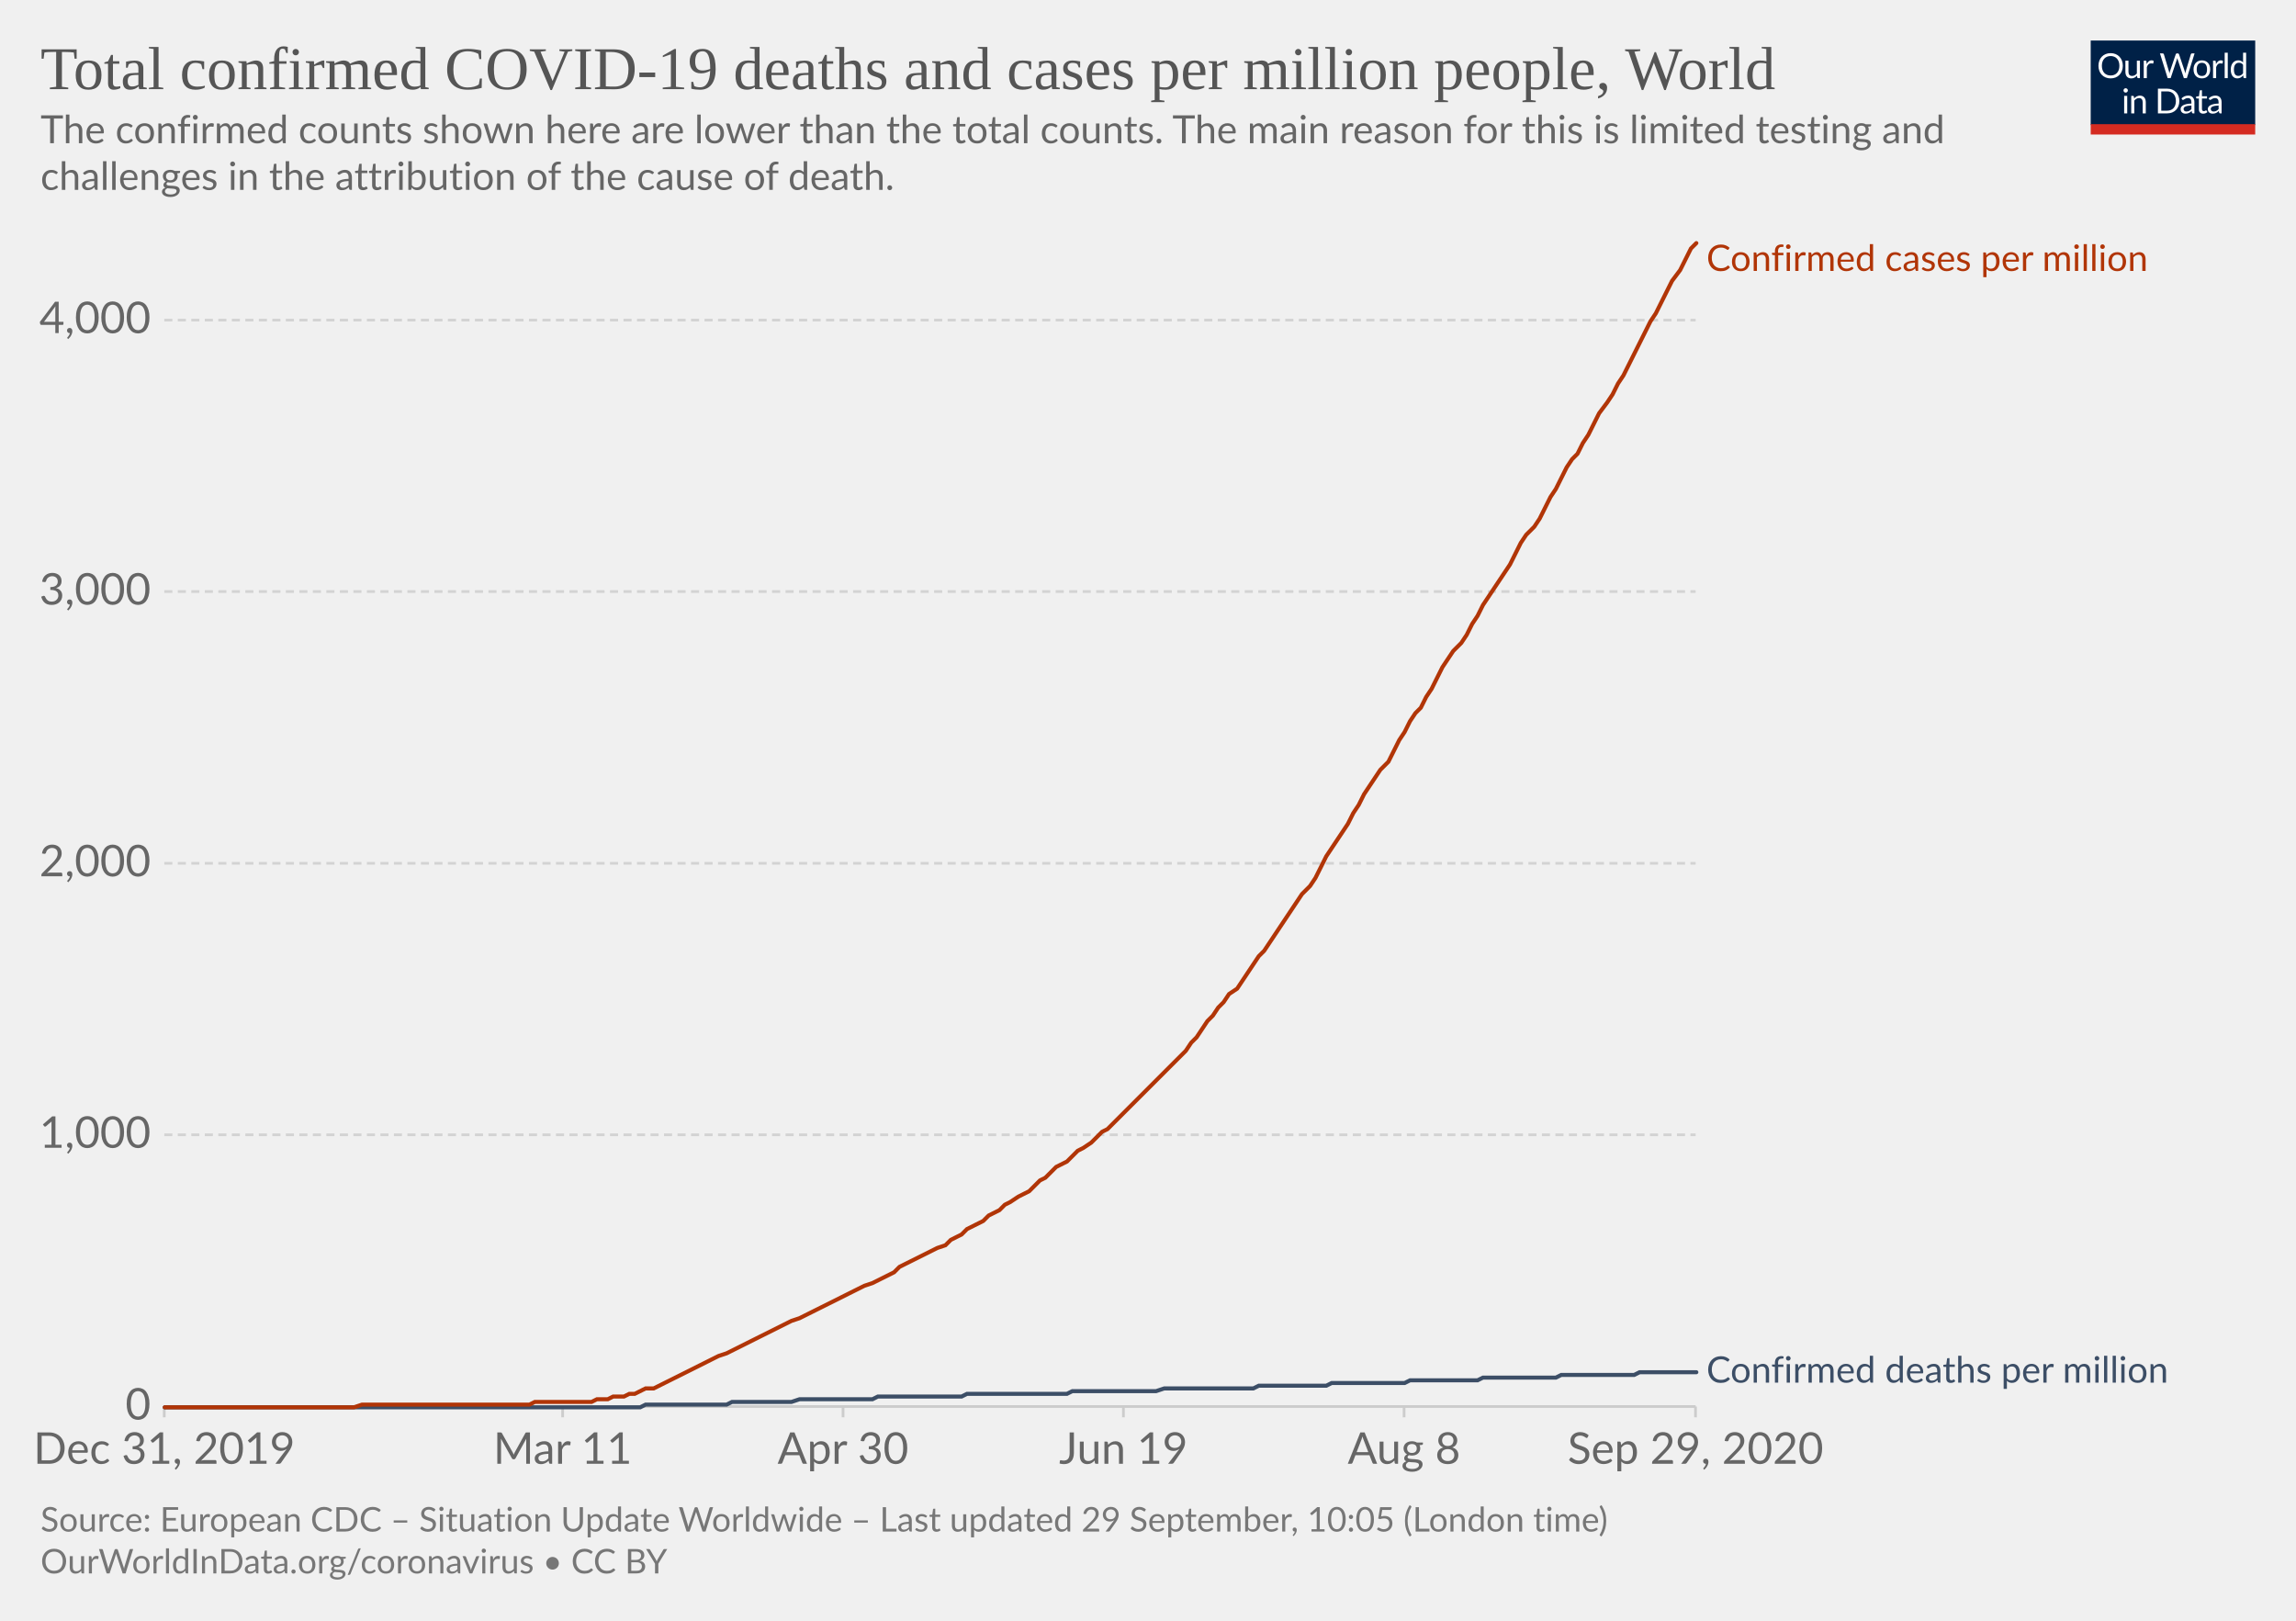
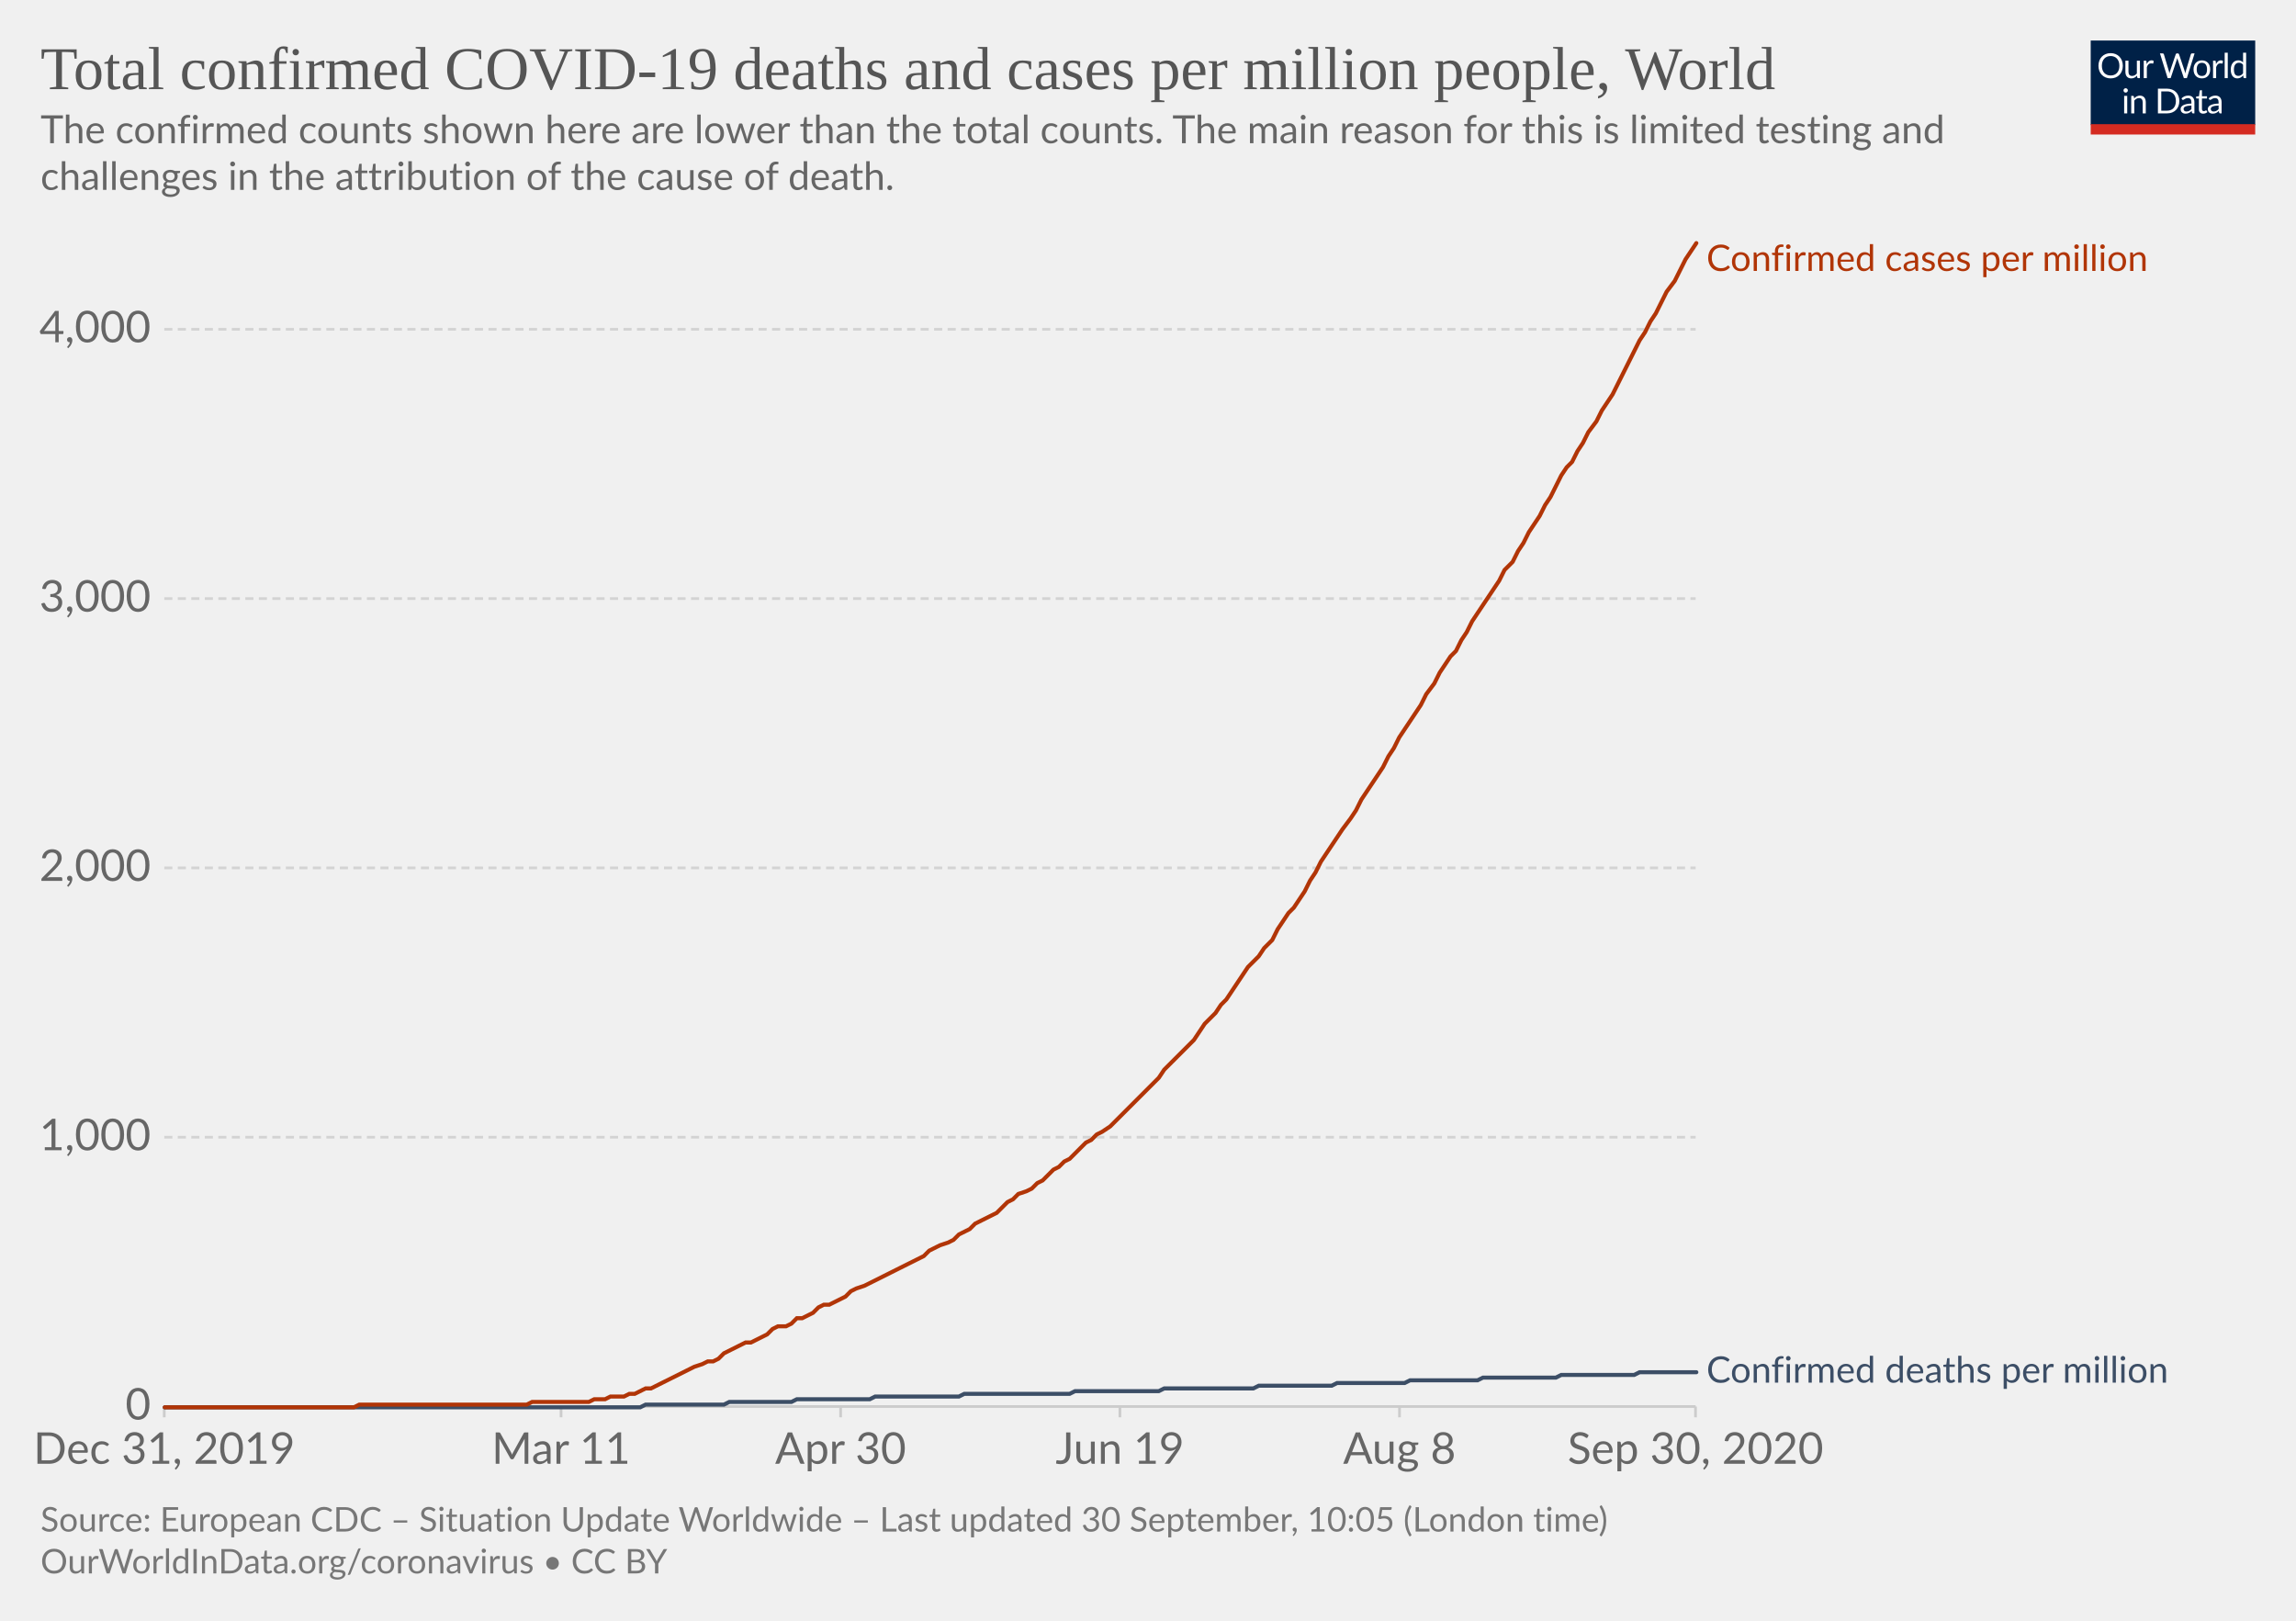
<svg xmlns="http://www.w3.org/2000/svg" version="1.1" style="background-color:#fff;-webkit-font-smoothing:antialiased" width="850" height="600" viewBox="0 0 850 600" font-family="Lato,'Helvetica Neue',Helvetica,Arial,sans-serif" font-size="18" text-rendering="optimizeLegibility">
  <g class="HeaderView">
    <g transform="matrix(.29 0 0 .29 774 15)">
      <svg width="210" height="120" viewBox="0 0 210 120" fill="none">
        <g clip-path="url(#clip0)">
          <path d="M0 0h210v107.89H0V0z" fill="#002147" />
          <path d="M40.98 32.25c0 2.36-.38 4.53-1.12 6.51a14.26 14.26 0 01-8.1 8.4c-1.9.78-4.02 1.17-6.34 1.17a16.6 16.6 0 01-6.33-1.17 14.31 14.31 0 01-8.08-8.4 18.29 18.29 0 01-1.12-6.51c0-2.36.38-4.53 1.12-6.5a14.32 14.32 0 018.07-8.44c1.92-.8 4.03-1.19 6.34-1.19 2.32 0 4.43.4 6.34 1.19 1.92.8 3.56 1.9 4.93 3.34a14.87 14.87 0 013.17 5.1 18.1 18.1 0 011.12 6.5zm-4.38 0c0-1.94-.26-3.68-.8-5.22a10.91 10.91 0 00-2.24-3.89 9.68 9.68 0 00-3.52-2.46 11.95 11.95 0 00-4.62-.86c-1.68 0-3.21.28-4.6.86a9.88 9.88 0 00-3.54 2.46 10.91 10.91 0 00-2.24 3.9c-.53 1.53-.8 3.27-.8 5.2 0 1.94.27 3.68.8 5.22a11.17 11.17 0 002.24 3.9 10.01 10.01 0 003.55 2.44c1.38.56 2.9.83 4.6.83 1.7 0 3.24-.27 4.61-.83a9.8 9.8 0 003.52-2.44 11.17 11.17 0 002.25-3.9c.53-1.54.8-3.28.8-5.21zm26.22-6.54V48H60.5c-.56 0-.9-.27-1.05-.81l-.31-2.4a12.45 12.45 0 01-3.26 2.6c-1.2.64-2.58.96-4.13.96-1.22 0-2.3-.2-3.24-.6a6.52 6.52 0 01-2.33-1.7 7.37 7.37 0 01-1.43-2.67c-.3-1.04-.46-2.2-.46-3.45V25.7h3.91v14.22c0 1.68.38 2.99 1.15 3.91.77.93 1.96 1.39 3.54 1.39 1.16 0 2.24-.27 3.23-.82a10.42 10.42 0 002.8-2.28V25.7h3.91zm8.61 4.47a9.94 9.94 0 012.6-3.56 5.64 5.64 0 013.76-1.3c.47 0 .92.05 1.34.15.44.1.83.27 1.17.49l-.3 2.92c-.09.37-.3.55-.66.55-.2 0-.5-.04-.9-.13a6.21 6.21 0 00-3.24.18c-.54.2-1.03.5-1.47.92-.42.4-.81.9-1.17 1.5-.33.58-.64 1.26-.92 2.02V48H67.7V25.71h2.25c.42 0 .72.08.88.25.16.16.27.44.33.83l.26 3.39zm61.16-13.7L122.75 48h-3.82l-7.99-24.05a21.95 21.95 0 01-.42-1.58 38.36 38.36 0 01-.44 1.58L102.05 48h-3.83L88.4 16.47h3.54c.38 0 .7.1.95.29.26.2.43.43.5.73l6.52 21.9c.1.4.2.83.28 1.28.1.46.2.94.29 1.46l.3-1.46c.12-.47.25-.9.38-1.27l7.41-21.91c.1-.25.26-.48.51-.69.27-.22.58-.33.95-.33h1.23c.38 0 .69.1.92.29.24.2.41.43.53.73l7.4 21.9a28.4 28.4 0 01.68 2.62 29.52 29.52 0 01.52-2.61l6.54-21.91c.07-.27.23-.5.48-.7.27-.21.58-.32.95-.32h3.32zm9.35 8.88c1.63 0 3.1.27 4.4.82a9.43 9.43 0 015.46 5.94c.5 1.4.74 2.98.74 4.73 0 1.76-.25 3.34-.74 4.75a9.43 9.43 0 01-5.46 5.92c-1.3.52-2.77.79-4.4.79-1.64 0-3.12-.27-4.44-.8a9.42 9.42 0 01-3.35-2.3c-.92-1-1.63-2.2-2.13-3.61-.49-1.41-.73-3-.73-4.75s.24-3.33.73-4.73c.5-1.43 1.2-2.64 2.13-3.63a9.4 9.4 0 013.35-2.31c1.32-.55 2.8-.82 4.44-.82zm0 19.89c2.2 0 3.84-.73 4.93-2.2 1.08-1.48 1.63-3.54 1.63-6.18 0-2.66-.55-4.72-1.63-6.2-1.09-1.49-2.73-2.23-4.93-2.23-1.12 0-2.09.2-2.93.57a5.7 5.7 0 00-2.06 1.65 7.5 7.5 0 00-1.24 2.67c-.26 1.04-.4 2.22-.4 3.54 0 2.64.55 4.7 1.64 6.18 1.1 1.47 2.76 2.2 4.99 2.2zm17.97-15.07a9.94 9.94 0 012.6-3.56 5.64 5.64 0 013.76-1.3c.47 0 .91.05 1.34.15.44.1.83.27 1.16.49l-.28 2.92c-.09.37-.31.55-.66.55-.2 0-.5-.04-.9-.13a6.2 6.2 0 00-3.24.18c-.54.2-1.03.5-1.47.92-.43.4-.82.9-1.17 1.5a13.1 13.1 0 00-.92 2.02V48h-3.94V25.71h2.24c.43 0 .72.08.88.25.17.16.28.44.33.83l.27 3.39zm15.04-14.59V48h-3.92V15.6h3.92zm19.55 15.43a6.22 6.22 0 00-2.38-2.05 6.7 6.7 0 00-2.86-.6c-2.07 0-3.66.75-4.77 2.23-1.12 1.48-1.68 3.6-1.68 6.33 0 1.46.13 2.7.38 3.74a7.29 7.29 0 001.1 2.56 4.35 4.35 0 001.78 1.45c.7.3 1.5.46 2.4.46 1.29 0 2.41-.3 3.36-.88a9.6 9.6 0 002.67-2.49V31.02zm3.91-15.43V48h-2.33c-.56 0-.9-.27-1.06-.81l-.35-2.71a12.13 12.13 0 01-3.25 2.77 8.28 8.28 0 01-4.23 1.06 7.31 7.31 0 01-6.14-2.9c-.73-.96-1.3-2.15-1.69-3.57a18.35 18.35 0 01.07-9.48 11.29 11.29 0 011.89-3.7 8.7 8.7 0 017.06-3.34 7.96 7.96 0 016.12 2.62V15.59h3.91zM46.61 70.71V93H42.7V70.71h3.91zm.84-7c0 .39-.08.75-.24 1.09a2.81 2.81 0 01-1.52 1.47 2.67 2.67 0 01-2.16 0 2.9 2.9 0 01-1.45-1.47 2.67 2.67 0 010-2.16c.15-.35.35-.65.6-.9.25-.27.53-.47.85-.62a2.67 2.67 0 012.16 0c.35.15.65.35.9.62.27.25.47.55.62.9.16.34.24.7.24 1.08zm7.97 10.24c.49-.54 1-1.04 1.54-1.48a9.85 9.85 0 013.66-1.84 8.96 8.96 0 015.43.35c.94.4 1.72.97 2.33 1.71a7.36 7.36 0 011.43 2.67c.32 1.04.49 2.19.49 3.45V93h-3.94V78.81c0-1.69-.4-3-1.17-3.92-.76-.93-1.93-1.4-3.5-1.4a6.6 6.6 0 00-3.25.83c-1 .56-1.92 1.31-2.77 2.27V93h-3.94V70.71h2.35c.56 0 .9.28 1.04.82l.3 2.42zm57.7 3.3c0 2.36-.37 4.5-1.11 6.44a14.3 14.3 0 01-3.17 4.98 14.1 14.1 0 01-4.93 3.2c-1.9.76-4.02 1.13-6.33 1.13H85.8V61.47h11.77c2.31 0 4.42.39 6.33 1.15a13.8 13.8 0 018.1 8.18 17.75 17.75 0 011.12 6.45zm-4.37 0c0-1.94-.26-3.67-.8-5.2a10.94 10.94 0 00-2.23-3.87 9.57 9.57 0 00-3.53-2.42 12.23 12.23 0 00-4.61-.83h-7.5v24.62h7.5c1.7 0 3.24-.28 4.61-.84a9.7 9.7 0 003.53-2.4 10.94 10.94 0 002.24-3.87c.53-1.53.8-3.26.8-5.2zm19.8 5.72c-1.8.06-3.34.2-4.62.44-1.26.22-2.3.51-3.1.88-.8.36-1.37.8-1.74 1.3-.35.5-.53 1.05-.53 1.67 0 .58.1 1.1.3 1.52a3 3 0 00.76 1.05c.34.27.73.46 1.17.6.45.11.94.17 1.45.17a7.28 7.28 0 003.5-.81 11.95 11.95 0 002.82-2.2v-4.62zm-12.65-9.11a12.73 12.73 0 013.98-2.66c1.43-.59 3-.88 4.73-.88 1.25 0 2.36.2 3.33.61a6.81 6.81 0 013.94 4.38c.33 1.04.5 2.19.5 3.43V93h-1.74a1.8 1.8 0 01-.88-.18c-.2-.13-.36-.38-.48-.74l-.44-2.12c-.59.55-1.16 1.03-1.72 1.46a9.48 9.48 0 01-3.74 1.7c-.69.15-1.46.23-2.3.23-.87 0-1.69-.12-2.45-.35a5.34 5.34 0 01-3.34-2.93 6.64 6.64 0 01-.49-2.64c0-.88.25-1.72.73-2.53a6.33 6.33 0 012.35-2.17c1.09-.63 2.5-1.15 4.25-1.54 1.75-.41 3.89-.65 6.42-.7v-1.75c0-1.73-.37-3.03-1.12-3.91-.75-.9-1.84-1.34-3.28-1.34-.97 0-1.78.12-2.44.37-.64.23-1.2.5-1.7.81l-1.23.82c-.33.23-.67.35-1 .35-.27 0-.5-.07-.69-.2a2.1 2.1 0 01-.48-.53l-.7-1.25zm27.67 19.5c-1.76 0-3.12-.5-4.07-1.48-.94-.98-1.41-2.4-1.41-4.25V74h-2.68a.9.9 0 01-.6-.2c-.16-.14-.24-.36-.24-.66v-1.56l3.65-.46.9-6.89a.9.9 0 01.29-.52.88.88 0 01.62-.22H142v7.67h6.44V74H142v13.38c0 .94.22 1.63.68 2.09.45.45 1.04.68 1.76.68a3.21 3.21 0 001.85-.53l.55-.35c.16-.12.3-.18.41-.18.2 0 .4.13.55.38l1.15 1.87a7.45 7.45 0 01-2.44 1.5c-.96.35-1.94.52-2.95.52zm19.68-10.4c-1.8.07-3.34.21-4.62.45-1.26.22-2.3.51-3.1.88-.8.36-1.37.8-1.74 1.3-.35.5-.53 1.05-.53 1.67 0 .58.1 1.1.3 1.52.18.42.44.77.76 1.05.34.27.73.46 1.17.6.45.11.94.17 1.45.17a7.3 7.3 0 003.5-.81 12.04 12.04 0 002.82-2.2v-4.62zm-12.65-9.1a12.72 12.72 0 013.99-2.66c1.42-.59 3-.88 4.72-.88 1.25 0 2.36.2 3.33.61a6.81 6.81 0 013.94 4.38c.33 1.04.5 2.19.5 3.43V93h-1.74a1.8 1.8 0 01-.88-.18c-.2-.13-.36-.38-.48-.74l-.44-2.12c-.59.55-1.16 1.03-1.72 1.46a9.48 9.48 0 01-3.74 1.7c-.69.15-1.46.23-2.3.23-.87 0-1.69-.12-2.45-.35a5.33 5.33 0 01-3.34-2.93 6.62 6.62 0 01-.49-2.64c0-.88.25-1.72.73-2.53a6.33 6.33 0 012.35-2.17c1.09-.63 2.5-1.15 4.25-1.54a31.2 31.2 0 016.42-.7v-1.75c0-1.73-.37-3.03-1.12-3.91-.75-.9-1.84-1.34-3.28-1.34-.97 0-1.78.12-2.44.37-.64.23-1.2.5-1.7.81-.46.3-.87.57-1.22.82-.34.23-.68.35-1.02.35-.26 0-.49-.07-.68-.2a1.88 1.88 0 01-.48-.53l-.7-1.25z" fill="#fff" />
          <path fill="#D42B21" d="M0 106.79h210V120H0z" />
        </g>
        <defs>
          <clipPath id="clip0">
            <path fill="#fff" d="M0 0h210v120H0z" />
          </clipPath>
        </defs>
      </svg>
    </g>
    <a href="https://ourworldindata.org/grapher/total-covid-cases-deaths-per-million?time=2019-12-31..latest" target="_blank" font-family="&quot;Playfair Display&quot;,Georgia,&quot;Times New Roman&quot;,serif">
      <text font-size="22.5" x="15" y="33" fill="#555">
        <tspan x="15" y="33">Total confirmed COVID-19 deaths and cases per million people, World</tspan>
      </text>
    </a>
    <text font-size="14.4" x="15" y="53" fill="#666">
      <tspan x="15" y="53.02">The confirmed counts shown here are lower than the total counts. The main reason for this is limited testing and</tspan>
      <tspan x="15" y="70.3">challenges in the attribution of the cause of death.</tspan>
    </text>
  </g>
  <g class="LineChart">
    <defs>
      <clipPath id="a">
        <path d="M50.82 0h830v904.8h-830z" />
      </clipPath>
    </defs>
    <g class="DualAxisView">
      <g class="HorizontalAxis">
-         <path stroke="#ccc" d="M60.8 520.7v4M208.3 520.7v4M312.1 520.7v4M415.9 520.7v4M519.8 520.7v4M627.7 520.7v4" />
+         <path stroke="#ccc" d="M60.8 520.7v4M207.7 520.7v4M311.2 520.7v4M414.6 520.7v4M518.1 520.7v4M627.7 520.7v4" />
        <text x="60.8" y="541.9" fill="#666" text-anchor="middle" font-size="16.2">Dec 31, 2019</text>
-         <text x="208.3" y="541.9" fill="#666" text-anchor="middle" font-size="16.2">Mar 11</text>
-         <text x="312.1" y="541.9" fill="#666" text-anchor="middle" font-size="16.2">Apr 30</text>
-         <text x="415.9" y="541.9" fill="#666" text-anchor="middle" font-size="16.2">Jun 19</text>
-         <text x="519.8" y="541.9" fill="#666" text-anchor="middle" font-size="16.2">Aug 8</text>
-         <text x="627.7" y="541.9" fill="#666" text-anchor="middle" font-size="16.2">Sep 29, 2020</text>
+         <text x="207.7" y="541.9" fill="#666" text-anchor="middle" font-size="16.2">Mar 11</text>
+         <text x="311.2" y="541.9" fill="#666" text-anchor="middle" font-size="16.2">Apr 30</text>
+         <text x="414.6" y="541.9" fill="#666" text-anchor="middle" font-size="16.2">Jun 19</text>
+         <text x="518.1" y="541.9" fill="#666" text-anchor="middle" font-size="16.2">Aug 8</text>
+         <text x="627.7" y="541.9" fill="#666" text-anchor="middle" font-size="16.2">Sep 30, 2020</text>
      </g>
      <g class="VerticalAxis" fill="#666" dominant-baseline="middle" text-anchor="end" font-size="16.2">
        <text x="55.82" y="520.7">0</text>
-         <text x="55.82" y="420.1">1,000</text>
-         <text x="55.82" y="319.6">2,000</text>
-         <text x="55.82" y="219">3,000</text>
-         <text x="55.82" y="118.5">4,000</text>
+         <text x="55.82" y="421">1,000</text>
+         <text x="55.82" y="321.3">2,000</text>
+         <text x="55.82" y="221.6">3,000</text>
+         <text x="55.82" y="121.9">4,000</text>
      </g>
      <g class="AxisGridLines horizontalLines">
        <path stroke="#ccc" d="M60.82 520.7h566.92" />
-         <path stroke="#d3d3d3" stroke-dasharray="3,2" d="M60.82 420.1h566.92M60.82 319.6h566.92M60.82 219h566.92M60.82 118.5h566.92" />
+         <path stroke="#d3d3d3" stroke-dasharray="3,2" d="M60.82 421h566.92M60.82 321.3h566.92M60.82 221.6h566.92M60.82 121.9h566.92" />
      </g>
    </g>
    <g clip-path="url(#a)">
      <g class="LineLabels" cursor="default">
        <g class="legendMark">
          <text font-size="13.5" x="631.7" y="100.3" fill="#B13507">
            <tspan x="631.74" y="100.3">Confirmed cases per million</tspan>
          </text>
        </g>
        <g class="legendMark">
          <text font-size="13.5" x="631.7" y="511.8" fill="#3C4E66">
            <tspan x="631.74" y="511.85">Confirmed deaths per million</tspan>
          </text>
        </g>
      </g>
      <g class="Lines">
        <g class="key-World_0">
-           <path stroke="#3C4E66" stroke-linecap="round" d="M61 521h176l2-1h30l2-1h22l3-1h27l2-1h31l2-1h37l2-1h31l3-1h33l2-1h25l2-1h27l2-1h25l2-1h27l2-1h27l2-1h21" fill="none" stroke-width="1.5" />
+           <path stroke="#3C4E66" stroke-linecap="round" d="M61 521h176l2-1h29l2-1h23l2-1h27l2-1h31l2-1h39l2-1h31l2-1h33l2-1h27l2-1h25l2-1h25l2-1h27l2-1h27l2-1h21" fill="none" stroke-width="1.5" />
        </g>
        <g class="key-World_1">
-           <path stroke="#B13507" stroke-linecap="round" d="M61 521h70l3-1h62l2-1h21l2-1h4l2-1h4l2-1h2l2-1 2-1h3l2-1 2-1 2-1 2-1 2-1 2-1 2-1 2-1 2-1 2-1 2-1 2-1 3-1 2-1 2-1 2-1 2-1 2-1 2-1 2-1 2-1 2-1 2-1 2-1 2-1 3-1 2-1 2-1 2-1 2-1 2-1 2-1 2-1 2-1 2-1 2-1 2-1 2-1 3-1 2-1 2-1 2-1 2-1 2-2 2-1 2-1 2-1 2-1 2-1 2-1 2-1 3-1 2-2 2-1 2-1 2-2 2-1 2-1 2-1 2-2 2-1 2-1 2-2 2-1 3-2 2-1 2-1 2-2 2-2 2-1 2-2 2-2 2-1 2-1 2-2 2-2 2-1 3-2 2-2 2-2 2-1 2-2 2-2 2-2 2-2 2-2 2-2 2-2 2-2 2-2 3-3 2-2 2-2 2-2 2-2 2-3 2-2 2-3 2-3 2-2 2-3 2-2 2-3 3-2 2-3 2-3 2-3 2-3 2-2 2-3 2-3 2-3 2-3 2-3 2-3 2-3 3-3 2-3 2-4 2-4 2-3 2-3 2-3 2-3 2-4 2-3 2-4 2-3 2-3 2-3 3-3 2-4 2-4 2-3 2-4 2-3 2-2 2-4 2-3 2-4 2-4 2-3 2-3 3-3 2-3 2-4 2-3 2-4 2-3 2-3 2-3 2-3 2-3 2-4 2-4 2-3 3-3 2-3 2-4 2-4 2-3 2-4 2-4 2-3 2-2 2-4 2-3 2-4 2-4 3-4 2-3 2-4 2-3 2-4 2-4 2-4 2-4 2-4 2-3 2-4 2-4 2-4 3-4 2-4 2-4 2-2" fill="none" stroke-width="1.5" />
+           <path stroke="#B13507" stroke-linecap="round" d="M61 521h70l2-1h62l2-1h21l2-1h4l2-1h5l2-1h2l2-1 2-1h2l2-1 2-1 2-1 2-1 2-1 2-1 2-1 2-1 3-1 2-1h2l2-1 2-2 2-1 2-1 2-1 2-1h2l2-1 2-1 2-1 2-2 2-1h3l2-1 2-2h2l2-1 2-1 2-2 2-1h2l2-1 2-1 2-1 2-2 2-1 3-1 2-1 2-1 2-1 2-1 2-1 2-1 2-1 2-1 2-1 2-1 2-1 2-2 2-1 2-1 3-1 2-1 2-2 2-1 2-1 2-2 2-1 2-1 2-1 2-1 2-2 2-2 2-1 2-2 3-1 2-1 2-2 2-1 2-2 2-2 2-1 2-2 2-1 2-2 2-2 2-2 2-1 2-2 2-1 3-2 2-2 2-2 2-2 2-2 2-2 2-2 2-2 2-2 2-2 2-3 2-2 2-2 2-2 3-3 2-2 2-3 2-3 2-2 2-2 2-3 2-2 2-3 2-3 2-3 2-3 2-2 2-2 2-3 3-3 2-4 2-3 2-3 2-2 2-3 2-3 2-4 2-3 2-4 2-3 2-3 2-3 2-3 3-4 2-3 2-4 2-3 2-3 2-3 2-3 2-4 2-3 2-4 2-3 2-3 2-3 2-3 2-4 3-4 2-4 2-3 2-3 2-2 2-4 2-3 2-4 2-3 2-3 2-3 2-3 2-3 2-4 3-3 2-4 2-3 2-4 2-3 2-3 2-4 2-3 2-4 2-4 2-3 2-2 2-4 2-3 2-4 3-4 2-4 2-3 2-3 2-4 2-4 2-4 2-4 2-4 2-3 2-4 2-3 2-4 2-4 3-4 2-4 2-4 2-3 2-3" fill="none" stroke-width="1.5" />
        </g>
      </g>
    </g>
  </g>
  <g class="SourcesFooter" fill="#777">
    <g class="clickable" fill="#777">
      <text font-size="12.6" x="15" y="567">
-         <tspan x="15" y="566.98">Source: European CDC – Situation Update Worldwide – Last updated 29 September, 10:05 (London time)</tspan>
+         <tspan x="15" y="566.98">Source: European CDC – Situation Update Worldwide – Last updated 30 September, 10:05 (London time)</tspan>
      </text>
    </g>
    <text font-size="12.6" x="15" y="582.5">
      <tspan x="15" y="582.48">
        <a target="_blank" href="https://ourworldindata.org/coronavirus" fill="#777">OurWorldInData.org/coronavirus</a> • <a class="cclogo" href="http://creativecommons.org/licenses/by/4.0/deed.en_US" target="_blank" fill="#777">CC BY</a>
      </tspan>
    </text>
  </g>
</svg>
